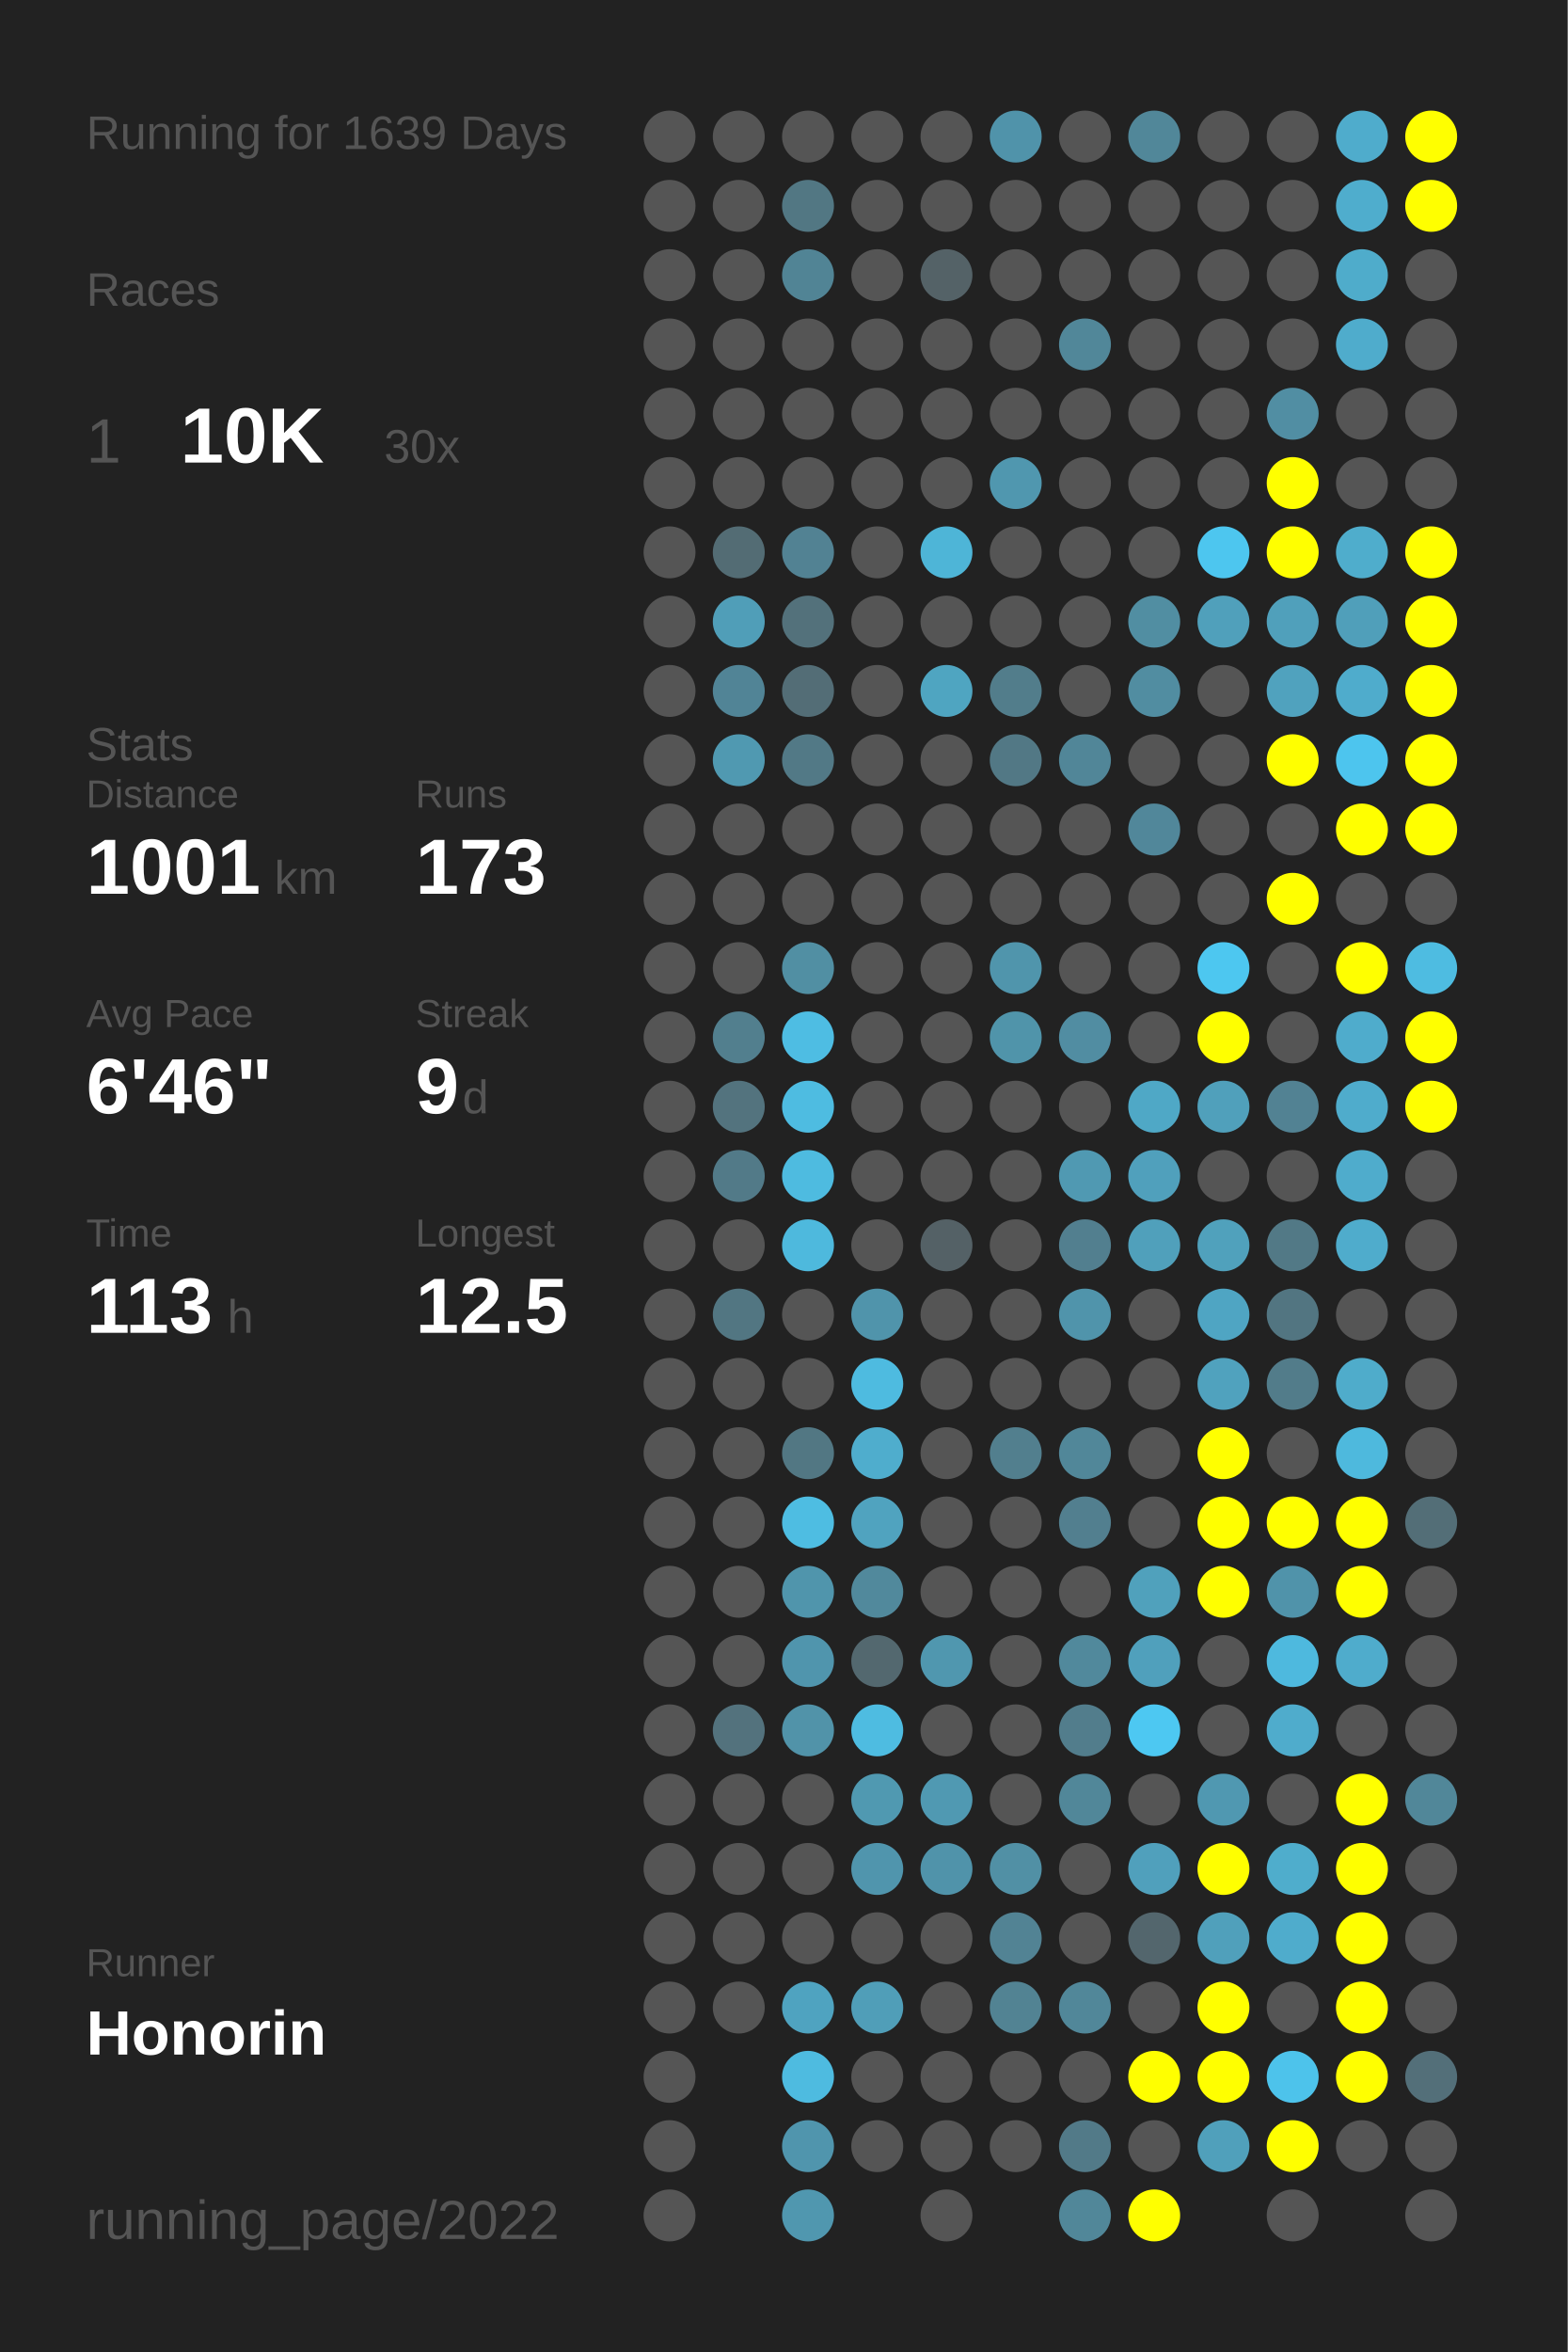
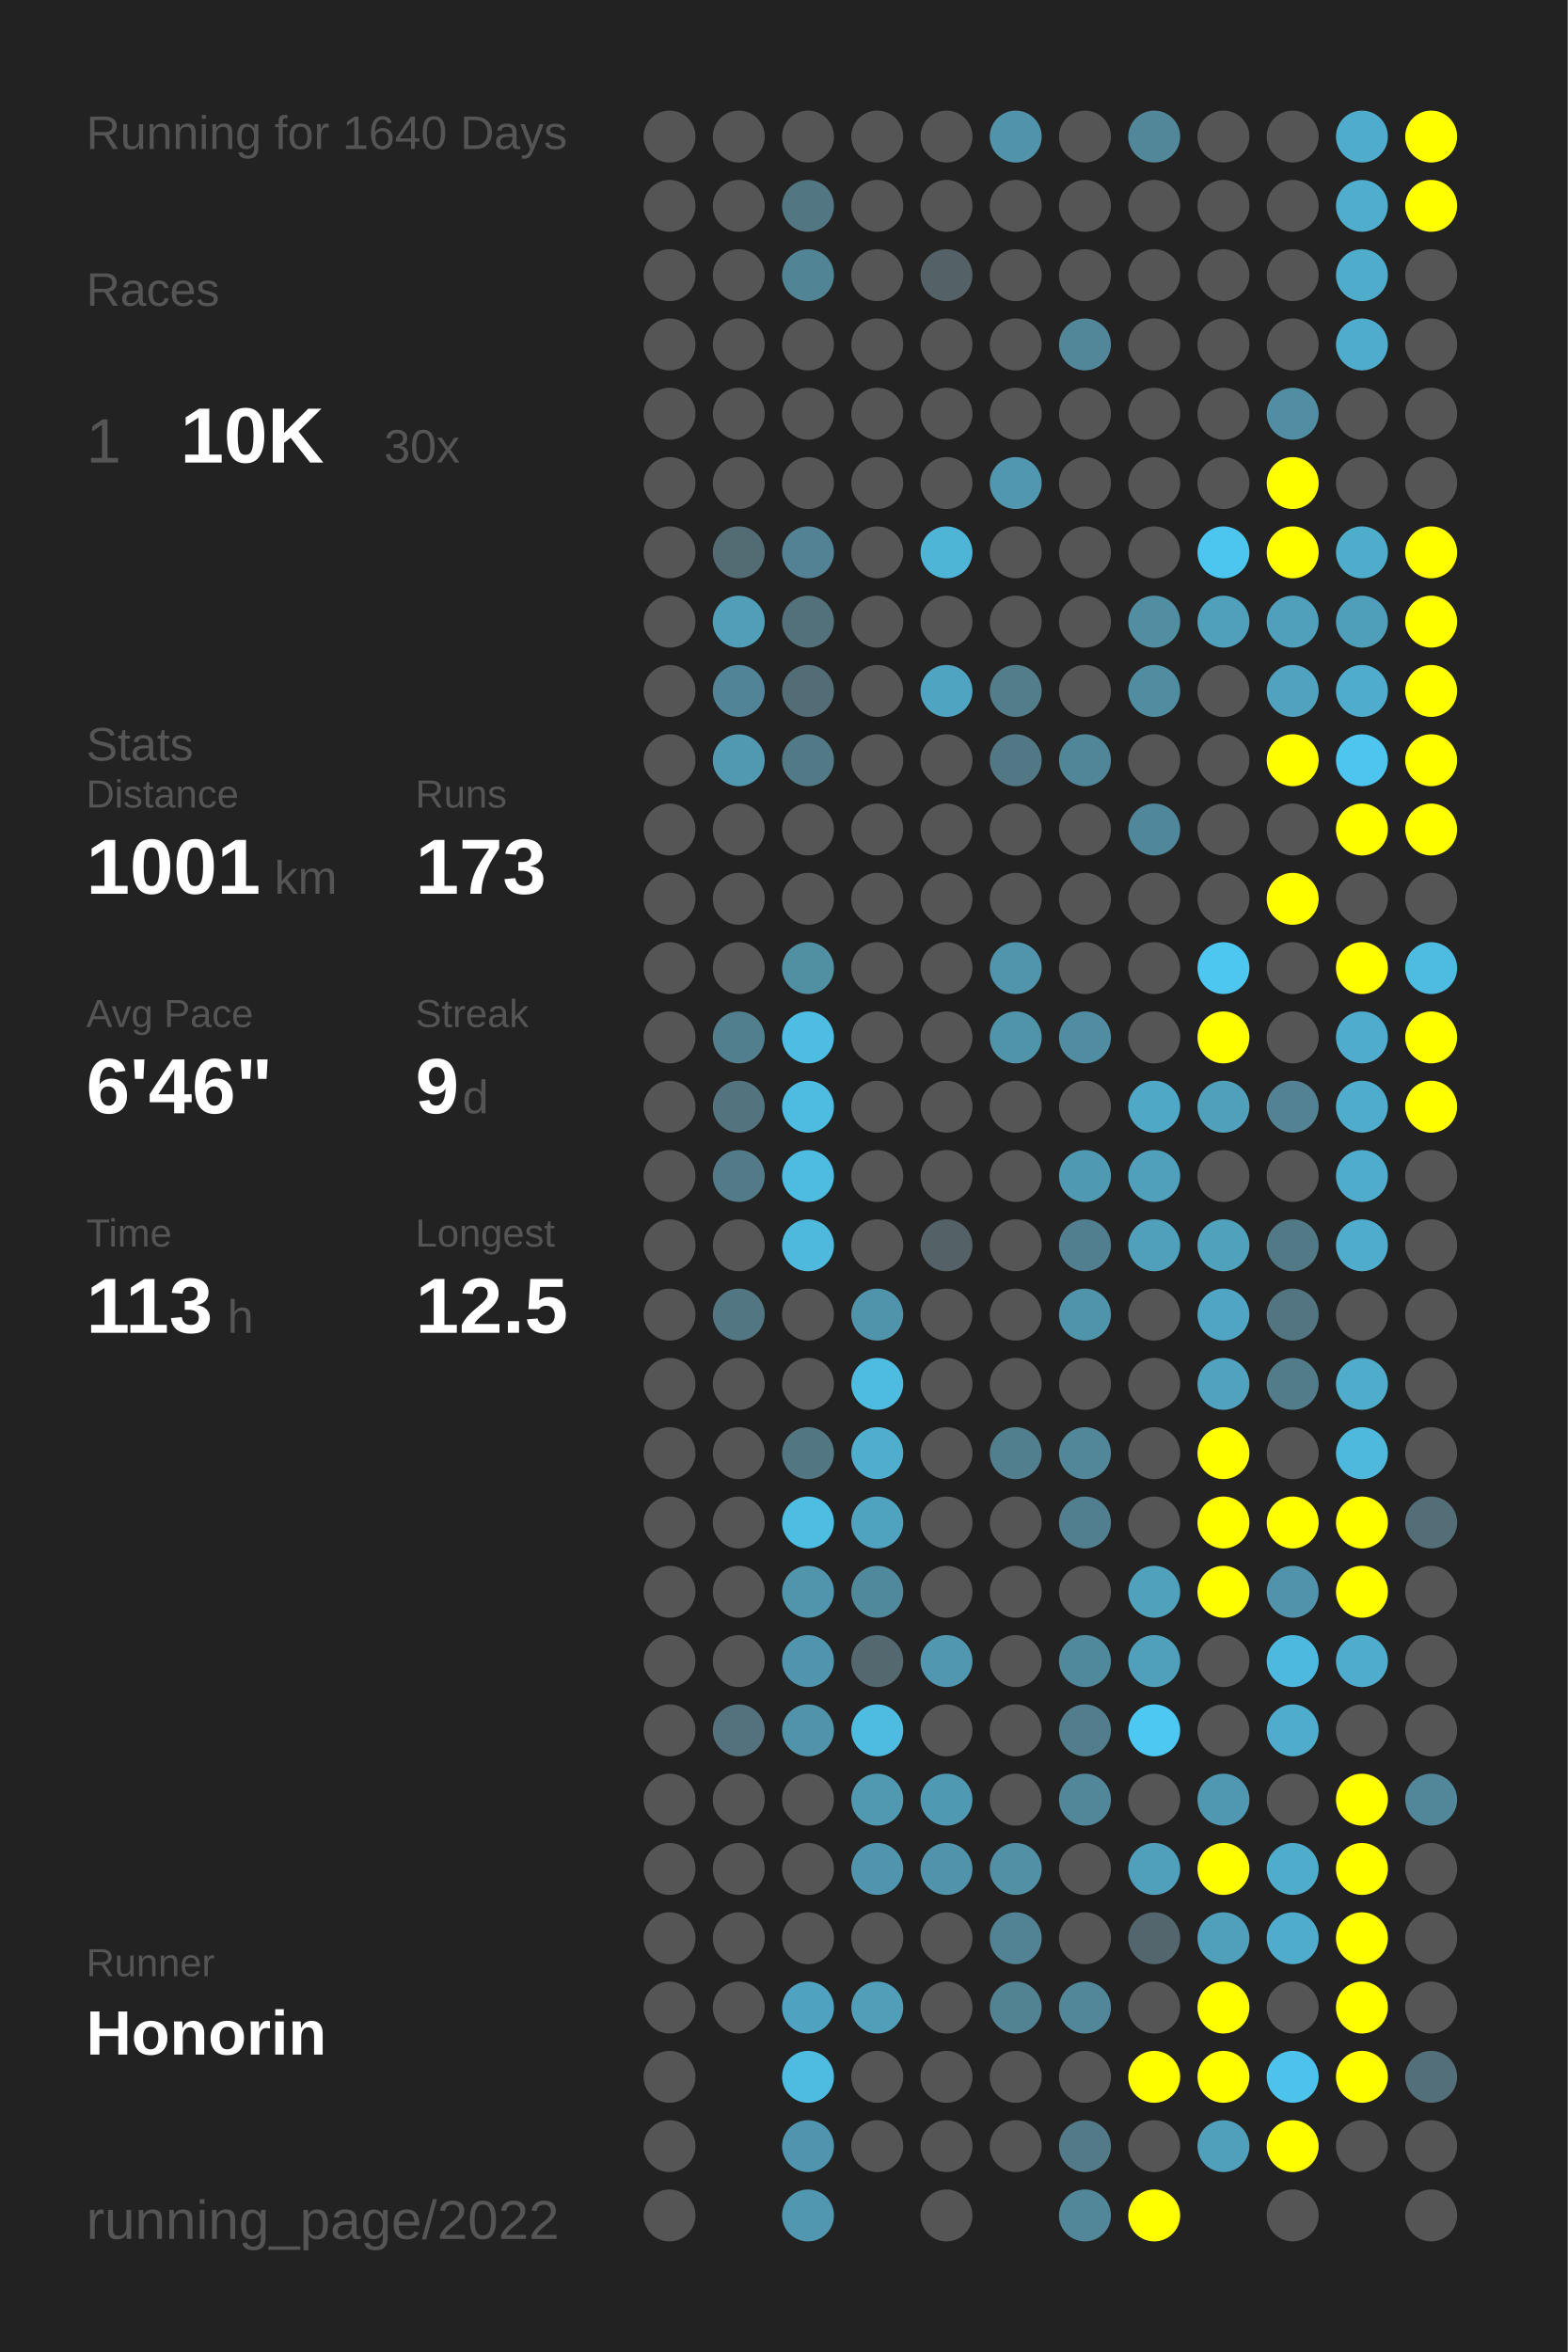
<svg xmlns="http://www.w3.org/2000/svg" baseProfile="full" height="300mm" version="1.1" viewBox="0,0,200,300" width="200mm">
  <defs />
  <rect fill="#222222" height="300" width="200" x="0" y="0" />
-   <text fill="#555555" style="font-size:6px; font-family:Arial;" x="11" y="19">Running for 1639 Days</text>
+   <text fill="#555555" style="font-size:6px; font-family:Arial;" x="11" y="19">Running for 1640 Days</text>
  <text fill="#555555" style="font-size:6px; font-family:Arial;" x="11" y="39">Races</text>
  <text fill="#555555" style="font-size:8px; font-family:Arial;" x="11" y="59">1</text>
  <text fill="#FFFFFF" style="font-size:10px; font-family:Arial; font-weight:bold;" x="23" y="59">10K</text>
  <text fill="#555555" style="font-size:6px; font-family:Arial;" x="49" y="59">30x</text>
  <text fill="#555555" style="font-size:6px; font-family:Arial;" x="11" y="97">Stats</text>
  <text fill="#555555" style="font-size:5px; font-family:Arial;" x="11" y="103">Distance</text>
  <text fill="#FFFFFF" style="font-size:10px; font-family:Arial; font-weight:bold;" x="11" y="114">1001</text>
  <text fill="#555555" style="font-size:6px; font-family:Arial;" x="35" y="114">km</text>
  <text fill="#555555" style="font-size:5px; font-family:Arial;" x="53" y="103">Runs</text>
  <text fill="#FFFFFF" style="font-size:10px; font-family:Arial; font-weight:bold;" x="53" y="114">173</text>
  <text fill="#555555" style="font-size:5px; font-family:Arial;" x="11" y="131">Avg Pace</text>
  <text fill="#FFFFFF" style="font-size:10px; font-family:Arial; font-weight:bold;" x="11" y="142">6'46"</text>
  <text fill="#555555" style="font-size:5px; font-family:Arial;" x="53" y="131">Streak</text>
  <text fill="#FFFFFF" style="font-size:10px; font-family:Arial; font-weight:bold;" x="53" y="142">9</text>
  <text fill="#555555" style="font-size:6px; font-family:Arial;" x="59" y="142">d</text>
  <text fill="#555555" style="font-size:5px; font-family:Arial;" x="11" y="159">Time</text>
  <text fill="#FFFFFF" style="font-size:10px; font-family:Arial; font-weight:bold;" x="11" y="170">113</text>
  <text fill="#555555" style="font-size:6px; font-family:Arial;" x="29" y="170">h</text>
  <text fill="#555555" style="font-size:5px; font-family:Arial;" x="53" y="159">Longest</text>
  <text fill="#FFFFFF" style="font-size:10px; font-family:Arial; font-weight:bold;" x="53" y="170">12.5</text>
  <text fill="#555555" style="font-size:5px; font-family:Arial;" x="11" y="252.065">Runner</text>
  <text fill="#FFFFFF" style="font-size:8px; font-family:Arial; font-weight:bold;" x="11" y="262.065">Honorin</text>
  <text fill="#555555" style="font-size:7px; font-family:Arial;" x="11" y="285.581">running_page/2022</text>
  <circle cx="85.417" cy="17.419" fill="#555555" r="3.312" />
  <circle cx="85.417" cy="26.258" fill="#555555" r="3.312" />
  <circle cx="85.417" cy="35.097" fill="#555555" r="3.312" />
  <circle cx="85.417" cy="43.935" fill="#555555" r="3.312" />
  <circle cx="85.417" cy="52.774" fill="#555555" r="3.312" />
  <circle cx="85.417" cy="61.613" fill="#555555" r="3.312" />
  <circle cx="85.417" cy="70.452" fill="#555555" r="3.312" />
  <circle cx="85.417" cy="79.29" fill="#555555" r="3.312" />
  <circle cx="85.417" cy="88.129" fill="#555555" r="3.312" />
  <circle cx="85.417" cy="96.968" fill="#555555" r="3.312" />
  <circle cx="85.417" cy="105.806" fill="#555555" r="3.312" />
  <circle cx="85.417" cy="114.645" fill="#555555" r="3.312" />
  <circle cx="85.417" cy="123.484" fill="#555555" r="3.312" />
  <circle cx="85.417" cy="132.323" fill="#555555" r="3.312" />
  <circle cx="85.417" cy="141.161" fill="#555555" r="3.312" />
  <circle cx="85.417" cy="150" fill="#555555" r="3.312" />
  <circle cx="85.417" cy="158.839" fill="#555555" r="3.312" />
  <circle cx="85.417" cy="167.677" fill="#555555" r="3.312" />
  <circle cx="85.417" cy="176.516" fill="#555555" r="3.312" />
  <circle cx="85.417" cy="185.355" fill="#555555" r="3.312" />
  <circle cx="85.417" cy="194.194" fill="#555555" r="3.312" />
  <circle cx="85.417" cy="203.032" fill="#555555" r="3.312" />
  <circle cx="85.417" cy="211.871" fill="#555555" r="3.312" />
  <circle cx="85.417" cy="220.71" fill="#555555" r="3.312" />
  <circle cx="85.417" cy="229.548" fill="#555555" r="3.312" />
  <circle cx="85.417" cy="238.387" fill="#555555" r="3.312" />
  <circle cx="85.417" cy="247.226" fill="#555555" r="3.312" />
  <circle cx="85.417" cy="256.065" fill="#555555" r="3.312" />
  <circle cx="85.417" cy="264.903" fill="#555555" r="3.312" />
  <circle cx="85.417" cy="273.742" fill="#555555" r="3.312" />
  <circle cx="85.417" cy="282.581" fill="#555555" r="3.312" />
  <circle cx="94.25" cy="17.419" fill="#555555" r="3.312" />
  <circle cx="94.25" cy="26.258" fill="#555555" r="3.312" />
  <circle cx="94.25" cy="35.097" fill="#555555" r="3.312" />
  <circle cx="94.25" cy="43.935" fill="#555555" r="3.312" />
  <circle cx="94.25" cy="52.774" fill="#555555" r="3.312" />
  <circle cx="94.25" cy="61.613" fill="#555555" r="3.312" />
  <circle cx="94.25" cy="70.452" fill="#536c74" r="3.312" />
  <circle cx="94.25" cy="79.29" fill="#509eb8" r="3.312" />
  <circle cx="94.25" cy="88.129" fill="#518496" r="3.312" />
  <circle cx="94.25" cy="96.968" fill="#5099b1" r="3.312" />
  <circle cx="94.25" cy="105.806" fill="#555555" r="3.312" />
  <circle cx="94.25" cy="114.645" fill="#555555" r="3.312" />
  <circle cx="94.25" cy="123.484" fill="#555555" r="3.312" />
  <circle cx="94.25" cy="132.323" fill="#527f8e" r="3.312" />
  <circle cx="94.25" cy="141.161" fill="#53737e" r="3.312" />
  <circle cx="94.25" cy="150" fill="#527a88" r="3.312" />
  <circle cx="94.25" cy="158.839" fill="#555555" r="3.312" />
  <circle cx="94.25" cy="167.677" fill="#527682" r="3.312" />
  <circle cx="94.25" cy="176.516" fill="#555555" r="3.312" />
  <circle cx="94.25" cy="185.355" fill="#555555" r="3.312" />
  <circle cx="94.25" cy="194.194" fill="#555555" r="3.312" />
  <circle cx="94.25" cy="203.032" fill="#555555" r="3.312" />
  <circle cx="94.25" cy="211.871" fill="#555555" r="3.312" />
  <circle cx="94.25" cy="220.71" fill="#53727d" r="3.312" />
  <circle cx="94.25" cy="229.548" fill="#555555" r="3.312" />
  <circle cx="94.25" cy="238.387" fill="#555555" r="3.312" />
  <circle cx="94.25" cy="247.226" fill="#555555" r="3.312" />
  <circle cx="94.25" cy="256.065" fill="#555555" r="3.312" />
  <circle cx="103.083" cy="17.419" fill="#555555" r="3.312" />
  <circle cx="103.083" cy="26.258" fill="#527783" r="3.312" />
  <circle cx="103.083" cy="35.097" fill="#518495" r="3.312" />
  <circle cx="103.083" cy="43.935" fill="#555555" r="3.312" />
  <circle cx="103.083" cy="52.774" fill="#555555" r="3.312" />
  <circle cx="103.083" cy="61.613" fill="#555555" r="3.312" />
  <circle cx="103.083" cy="70.452" fill="#528293" r="3.312" />
  <circle cx="103.083" cy="79.29" fill="#53717b" r="3.312" />
  <circle cx="103.083" cy="88.129" fill="#536d76" r="3.312" />
  <circle cx="103.083" cy="96.968" fill="#527986" r="3.312" />
  <circle cx="103.083" cy="105.806" fill="#555555" r="3.312" />
  <circle cx="103.083" cy="114.645" fill="#555555" r="3.312" />
  <circle cx="103.083" cy="123.484" fill="#518fa3" r="3.312" />
  <circle cx="103.083" cy="132.323" fill="#4ebde3" r="3.312" />
  <circle cx="103.083" cy="141.161" fill="#4ebce1" r="3.312" />
  <circle cx="103.083" cy="150" fill="#4ebbe0" r="3.312" />
  <circle cx="103.083" cy="158.839" fill="#4eb9dd" r="3.312" />
  <circle cx="103.083" cy="167.677" fill="#555555" r="3.312" />
  <circle cx="103.083" cy="176.516" fill="#555555" r="3.312" />
  <circle cx="103.083" cy="185.355" fill="#527783" r="3.312" />
  <circle cx="103.083" cy="194.194" fill="#4ebde2" r="3.312" />
  <circle cx="103.083" cy="203.032" fill="#5095ac" r="3.312" />
  <circle cx="103.083" cy="211.871" fill="#5095ad" r="3.312" />
  <circle cx="103.083" cy="220.71" fill="#5193a9" r="3.312" />
  <circle cx="103.083" cy="229.548" fill="#555555" r="3.312" />
  <circle cx="103.083" cy="238.387" fill="#555555" r="3.312" />
  <circle cx="103.083" cy="247.226" fill="#555555" r="3.312" />
  <circle cx="103.083" cy="256.065" fill="#4fa3c0" r="3.312" />
  <circle cx="103.083" cy="264.903" fill="#4ebbe0" r="3.312" />
  <circle cx="103.083" cy="273.742" fill="#5095ad" r="3.312" />
  <circle cx="103.083" cy="282.581" fill="#5097af" r="3.312" />
  <circle cx="111.917" cy="17.419" fill="#555555" r="3.312" />
  <circle cx="111.917" cy="26.258" fill="#555555" r="3.312" />
  <circle cx="111.917" cy="35.097" fill="#555555" r="3.312" />
  <circle cx="111.917" cy="43.935" fill="#555555" r="3.312" />
  <circle cx="111.917" cy="52.774" fill="#555555" r="3.312" />
  <circle cx="111.917" cy="61.613" fill="#555555" r="3.312" />
  <circle cx="111.917" cy="70.452" fill="#555555" r="3.312" />
  <circle cx="111.917" cy="79.29" fill="#555555" r="3.312" />
  <circle cx="111.917" cy="88.129" fill="#555555" r="3.312" />
  <circle cx="111.917" cy="96.968" fill="#555555" r="3.312" />
  <circle cx="111.917" cy="105.806" fill="#555555" r="3.312" />
  <circle cx="111.917" cy="114.645" fill="#555555" r="3.312" />
  <circle cx="111.917" cy="123.484" fill="#555555" r="3.312" />
  <circle cx="111.917" cy="132.323" fill="#555555" r="3.312" />
  <circle cx="111.917" cy="141.161" fill="#555555" r="3.312" />
  <circle cx="111.917" cy="150" fill="#555555" r="3.312" />
  <circle cx="111.917" cy="158.839" fill="#555555" r="3.312" />
  <circle cx="111.917" cy="167.677" fill="#5094ab" r="3.312" />
  <circle cx="111.917" cy="176.516" fill="#4ebbe0" r="3.312" />
  <circle cx="111.917" cy="185.355" fill="#4fadcd" r="3.312" />
  <circle cx="111.917" cy="194.194" fill="#50a3bf" r="3.312" />
  <circle cx="111.917" cy="203.032" fill="#51899c" r="3.312" />
  <circle cx="111.917" cy="211.871" fill="#53686f" r="3.312" />
  <circle cx="111.917" cy="220.71" fill="#4ebce1" r="3.312" />
  <circle cx="111.917" cy="229.548" fill="#5099b1" r="3.312" />
  <circle cx="111.917" cy="238.387" fill="#5095ad" r="3.312" />
  <circle cx="111.917" cy="247.226" fill="#555555" r="3.312" />
  <circle cx="111.917" cy="256.065" fill="#509eb8" r="3.312" />
  <circle cx="111.917" cy="264.903" fill="#555555" r="3.312" />
  <circle cx="111.917" cy="273.742" fill="#555555" r="3.312" />
  <circle cx="120.75" cy="17.419" fill="#555555" r="3.312" />
  <circle cx="120.75" cy="26.258" fill="#555555" r="3.312" />
  <circle cx="120.75" cy="35.097" fill="#546267" r="3.312" />
  <circle cx="120.75" cy="43.935" fill="#555555" r="3.312" />
  <circle cx="120.75" cy="52.774" fill="#555555" r="3.312" />
  <circle cx="120.75" cy="61.613" fill="#555555" r="3.312" />
  <circle cx="120.75" cy="70.452" fill="#4eb5d7" r="3.312" />
  <circle cx="120.75" cy="79.29" fill="#555555" r="3.312" />
  <circle cx="120.75" cy="88.129" fill="#4fa5c1" r="3.312" />
  <circle cx="120.75" cy="96.968" fill="#555555" r="3.312" />
  <circle cx="120.75" cy="105.806" fill="#555555" r="3.312" />
  <circle cx="120.75" cy="114.645" fill="#555555" r="3.312" />
  <circle cx="120.75" cy="123.484" fill="#555555" r="3.312" />
  <circle cx="120.75" cy="132.323" fill="#555555" r="3.312" />
  <circle cx="120.75" cy="141.161" fill="#555555" r="3.312" />
  <circle cx="120.75" cy="150" fill="#555555" r="3.312" />
  <circle cx="120.75" cy="158.839" fill="#546166" r="3.312" />
  <circle cx="120.75" cy="167.677" fill="#555555" r="3.312" />
  <circle cx="120.75" cy="176.516" fill="#555555" r="3.312" />
  <circle cx="120.75" cy="185.355" fill="#555555" r="3.312" />
  <circle cx="120.75" cy="194.194" fill="#555555" r="3.312" />
  <circle cx="120.75" cy="203.032" fill="#555555" r="3.312" />
  <circle cx="120.75" cy="211.871" fill="#5097af" r="3.312" />
  <circle cx="120.75" cy="220.71" fill="#555555" r="3.312" />
  <circle cx="120.75" cy="229.548" fill="#5099b2" r="3.312" />
  <circle cx="120.75" cy="238.387" fill="#5093aa" r="3.312" />
  <circle cx="120.75" cy="247.226" fill="#555555" r="3.312" />
  <circle cx="120.75" cy="256.065" fill="#555555" r="3.312" />
  <circle cx="120.75" cy="264.903" fill="#555555" r="3.312" />
  <circle cx="120.75" cy="273.742" fill="#555555" r="3.312" />
  <circle cx="120.75" cy="282.581" fill="#555555" r="3.312" />
  <circle cx="129.583" cy="17.419" fill="#5093aa" r="3.312" />
  <circle cx="129.583" cy="26.258" fill="#555555" r="3.312" />
  <circle cx="129.583" cy="35.097" fill="#555555" r="3.312" />
  <circle cx="129.583" cy="43.935" fill="#555555" r="3.312" />
  <circle cx="129.583" cy="52.774" fill="#555555" r="3.312" />
  <circle cx="129.583" cy="61.613" fill="#5097af" r="3.312" />
  <circle cx="129.583" cy="70.452" fill="#555555" r="3.312" />
  <circle cx="129.583" cy="79.29" fill="#555555" r="3.312" />
  <circle cx="129.583" cy="88.129" fill="#527d8b" r="3.312" />
  <circle cx="129.583" cy="96.968" fill="#527885" r="3.312" />
  <circle cx="129.583" cy="105.806" fill="#555555" r="3.312" />
  <circle cx="129.583" cy="114.645" fill="#555555" r="3.312" />
  <circle cx="129.583" cy="123.484" fill="#5095ac" r="3.312" />
  <circle cx="129.583" cy="132.323" fill="#5094aa" r="3.312" />
  <circle cx="129.583" cy="141.161" fill="#555555" r="3.312" />
  <circle cx="129.583" cy="150" fill="#555555" r="3.312" />
  <circle cx="129.583" cy="158.839" fill="#555555" r="3.312" />
  <circle cx="129.583" cy="167.677" fill="#555555" r="3.312" />
  <circle cx="129.583" cy="176.516" fill="#555555" r="3.312" />
  <circle cx="129.583" cy="185.355" fill="#527f8e" r="3.312" />
  <circle cx="129.583" cy="194.194" fill="#555555" r="3.312" />
  <circle cx="129.583" cy="203.032" fill="#555555" r="3.312" />
  <circle cx="129.583" cy="211.871" fill="#555555" r="3.312" />
  <circle cx="129.583" cy="220.71" fill="#555555" r="3.312" />
  <circle cx="129.583" cy="229.548" fill="#555555" r="3.312" />
  <circle cx="129.583" cy="238.387" fill="#5190a5" r="3.312" />
  <circle cx="129.583" cy="247.226" fill="#528394" r="3.312" />
  <circle cx="129.583" cy="256.065" fill="#528393" r="3.312" />
  <circle cx="129.583" cy="264.903" fill="#555555" r="3.312" />
  <circle cx="129.583" cy="273.742" fill="#555555" r="3.312" />
  <circle cx="138.417" cy="17.419" fill="#555555" r="3.312" />
  <circle cx="138.417" cy="26.258" fill="#555555" r="3.312" />
  <circle cx="138.417" cy="35.097" fill="#555555" r="3.312" />
  <circle cx="138.417" cy="43.935" fill="#518799" r="3.312" />
  <circle cx="138.417" cy="52.774" fill="#555555" r="3.312" />
  <circle cx="138.417" cy="61.613" fill="#555555" r="3.312" />
  <circle cx="138.417" cy="70.452" fill="#555555" r="3.312" />
  <circle cx="138.417" cy="79.29" fill="#555555" r="3.312" />
  <circle cx="138.417" cy="88.129" fill="#555555" r="3.312" />
  <circle cx="138.417" cy="96.968" fill="#518698" r="3.312" />
  <circle cx="138.417" cy="105.806" fill="#555555" r="3.312" />
  <circle cx="138.417" cy="114.645" fill="#555555" r="3.312" />
  <circle cx="138.417" cy="123.484" fill="#555555" r="3.312" />
  <circle cx="138.417" cy="132.323" fill="#518da2" r="3.312" />
  <circle cx="138.417" cy="141.161" fill="#555555" r="3.312" />
  <circle cx="138.417" cy="150" fill="#5099b2" r="3.312" />
  <circle cx="138.417" cy="158.839" fill="#527f8f" r="3.312" />
  <circle cx="138.417" cy="167.677" fill="#5094ab" r="3.312" />
  <circle cx="138.417" cy="176.516" fill="#555555" r="3.312" />
  <circle cx="138.417" cy="185.355" fill="#518799" r="3.312" />
  <circle cx="138.417" cy="194.194" fill="#527f8f" r="3.312" />
  <circle cx="138.417" cy="203.032" fill="#555555" r="3.312" />
  <circle cx="138.417" cy="211.871" fill="#51899c" r="3.312" />
  <circle cx="138.417" cy="220.71" fill="#527d8c" r="3.312" />
  <circle cx="138.417" cy="229.548" fill="#518799" r="3.312" />
  <circle cx="138.417" cy="238.387" fill="#555555" r="3.312" />
  <circle cx="138.417" cy="247.226" fill="#555555" r="3.312" />
  <circle cx="138.417" cy="256.065" fill="#518799" r="3.312" />
  <circle cx="138.417" cy="264.903" fill="#555555" r="3.312" />
  <circle cx="138.417" cy="273.742" fill="#527a88" r="3.312" />
  <circle cx="138.417" cy="282.581" fill="#518799" r="3.312" />
  <circle cx="147.25" cy="17.419" fill="#518799" r="3.312" />
  <circle cx="147.25" cy="26.258" fill="#555555" r="3.312" />
  <circle cx="147.25" cy="35.097" fill="#555555" r="3.312" />
  <circle cx="147.25" cy="43.935" fill="#555555" r="3.312" />
  <circle cx="147.25" cy="52.774" fill="#555555" r="3.312" />
  <circle cx="147.25" cy="61.613" fill="#555555" r="3.312" />
  <circle cx="147.25" cy="70.452" fill="#555555" r="3.312" />
  <circle cx="147.25" cy="79.29" fill="#518ea2" r="3.312" />
  <circle cx="147.25" cy="88.129" fill="#518da1" r="3.312" />
  <circle cx="147.25" cy="96.968" fill="#555555" r="3.312" />
  <circle cx="147.25" cy="105.806" fill="#51879a" r="3.312" />
  <circle cx="147.25" cy="114.645" fill="#555555" r="3.312" />
  <circle cx="147.25" cy="123.484" fill="#555555" r="3.312" />
  <circle cx="147.25" cy="132.323" fill="#555555" r="3.312" />
  <circle cx="147.25" cy="141.161" fill="#4fa8c6" r="3.312" />
  <circle cx="147.25" cy="150" fill="#50a0bc" r="3.312" />
  <circle cx="147.25" cy="158.839" fill="#50a0bb" r="3.312" />
  <circle cx="147.25" cy="167.677" fill="#555555" r="3.312" />
  <circle cx="147.25" cy="176.516" fill="#555555" r="3.312" />
  <circle cx="147.25" cy="185.355" fill="#555555" r="3.312" />
  <circle cx="147.25" cy="194.194" fill="#555555" r="3.312" />
  <circle cx="147.25" cy="203.032" fill="#50a1bc" r="3.312" />
  <circle cx="147.25" cy="211.871" fill="#50a0bc" r="3.312" />
  <circle cx="147.25" cy="220.71" fill="#4dc8f2" r="3.312" />
  <circle cx="147.25" cy="229.548" fill="#555555" r="3.312" />
  <circle cx="147.25" cy="238.387" fill="#50a0bc" r="3.312" />
  <circle cx="147.25" cy="247.226" fill="#53666d" r="3.312" />
  <circle cx="147.25" cy="256.065" fill="#555555" r="3.312" />
  <circle cx="147.25" cy="264.903" fill="#FFFF00" r="3.312" />
  <circle cx="147.25" cy="273.742" fill="#555555" r="3.312" />
  <circle cx="147.25" cy="282.581" fill="#FFFF00" r="3.312" />
  <circle cx="156.083" cy="17.419" fill="#555555" r="3.312" />
  <circle cx="156.083" cy="26.258" fill="#555555" r="3.312" />
  <circle cx="156.083" cy="35.097" fill="#555555" r="3.312" />
  <circle cx="156.083" cy="43.935" fill="#555555" r="3.312" />
  <circle cx="156.083" cy="52.774" fill="#555555" r="3.312" />
  <circle cx="156.083" cy="61.613" fill="#555555" r="3.312" />
  <circle cx="156.083" cy="70.452" fill="#4dc6ef" r="3.312" />
  <circle cx="156.083" cy="79.29" fill="#50a0bb" r="3.312" />
  <circle cx="156.083" cy="88.129" fill="#555555" r="3.312" />
  <circle cx="156.083" cy="96.968" fill="#555555" r="3.312" />
  <circle cx="156.083" cy="105.806" fill="#555555" r="3.312" />
  <circle cx="156.083" cy="114.645" fill="#555555" r="3.312" />
  <circle cx="156.083" cy="123.484" fill="#4dc7f0" r="3.312" />
  <circle cx="156.083" cy="132.323" fill="#FFFF00" r="3.312" />
  <circle cx="156.083" cy="141.161" fill="#50a0bb" r="3.312" />
  <circle cx="156.083" cy="150" fill="#555555" r="3.312" />
  <circle cx="156.083" cy="158.839" fill="#50a1bc" r="3.312" />
  <circle cx="156.083" cy="167.677" fill="#4fa5c3" r="3.312" />
  <circle cx="156.083" cy="176.516" fill="#50a2be" r="3.312" />
  <circle cx="156.083" cy="185.355" fill="#FFFF00" r="3.312" />
  <circle cx="156.083" cy="194.194" fill="#FFFF00" r="3.312" />
  <circle cx="156.083" cy="203.032" fill="#FFFF00" r="3.312" />
  <circle cx="156.083" cy="211.871" fill="#555555" r="3.312" />
  <circle cx="156.083" cy="220.71" fill="#555555" r="3.312" />
  <circle cx="156.083" cy="229.548" fill="#5098b1" r="3.312" />
  <circle cx="156.083" cy="238.387" fill="#FFFF00" r="3.312" />
  <circle cx="156.083" cy="247.226" fill="#50a0bb" r="3.312" />
  <circle cx="156.083" cy="256.065" fill="#FFFF00" r="3.312" />
  <circle cx="156.083" cy="264.903" fill="#FFFF00" r="3.312" />
  <circle cx="156.083" cy="273.742" fill="#50a0bb" r="3.312" />
  <circle cx="164.917" cy="17.419" fill="#555555" r="3.312" />
  <circle cx="164.917" cy="26.258" fill="#555555" r="3.312" />
  <circle cx="164.917" cy="35.097" fill="#555555" r="3.312" />
  <circle cx="164.917" cy="43.935" fill="#555555" r="3.312" />
  <circle cx="164.917" cy="52.774" fill="#518ea3" r="3.312" />
  <circle cx="164.917" cy="61.613" fill="#FFFF00" r="3.312" />
  <circle cx="164.917" cy="70.452" fill="#FFFF00" r="3.312" />
  <circle cx="164.917" cy="79.29" fill="#50a0bb" r="3.312" />
  <circle cx="164.917" cy="88.129" fill="#50a2be" r="3.312" />
  <circle cx="164.917" cy="96.968" fill="#FFFF00" r="3.312" />
  <circle cx="164.917" cy="105.806" fill="#555555" r="3.312" />
  <circle cx="164.917" cy="114.645" fill="#FFFF00" r="3.312" />
  <circle cx="164.917" cy="123.484" fill="#555555" r="3.312" />
  <circle cx="164.917" cy="132.323" fill="#555555" r="3.312" />
  <circle cx="164.917" cy="141.161" fill="#528293" r="3.312" />
  <circle cx="164.917" cy="150" fill="#555555" r="3.312" />
  <circle cx="164.917" cy="158.839" fill="#527986" r="3.312" />
  <circle cx="164.917" cy="167.677" fill="#527581" r="3.312" />
  <circle cx="164.917" cy="176.516" fill="#527c8a" r="3.312" />
  <circle cx="164.917" cy="185.355" fill="#555555" r="3.312" />
  <circle cx="164.917" cy="194.194" fill="#FFFF00" r="3.312" />
  <circle cx="164.917" cy="203.032" fill="#5093aa" r="3.312" />
  <circle cx="164.917" cy="211.871" fill="#4eb9de" r="3.312" />
  <circle cx="164.917" cy="220.71" fill="#4faccc" r="3.312" />
  <circle cx="164.917" cy="229.548" fill="#555555" r="3.312" />
  <circle cx="164.917" cy="238.387" fill="#4fadcc" r="3.312" />
  <circle cx="164.917" cy="247.226" fill="#4faccc" r="3.312" />
  <circle cx="164.917" cy="256.065" fill="#555555" r="3.312" />
  <circle cx="164.917" cy="264.903" fill="#4dc3eb" r="3.312" />
  <circle cx="164.917" cy="273.742" fill="#FFFF00" r="3.312" />
  <circle cx="164.917" cy="282.581" fill="#555555" r="3.312" />
  <circle cx="173.75" cy="17.419" fill="#4faccc" r="3.312" />
  <circle cx="173.75" cy="26.258" fill="#4fadcd" r="3.312" />
  <circle cx="173.75" cy="35.097" fill="#4faccb" r="3.312" />
  <circle cx="173.75" cy="43.935" fill="#4faccc" r="3.312" />
  <circle cx="173.75" cy="52.774" fill="#555555" r="3.312" />
  <circle cx="173.75" cy="61.613" fill="#555555" r="3.312" />
  <circle cx="173.75" cy="70.452" fill="#4fadcc" r="3.312" />
  <circle cx="173.75" cy="79.29" fill="#509fba" r="3.312" />
  <circle cx="173.75" cy="88.129" fill="#4faccc" r="3.312" />
  <circle cx="173.75" cy="96.968" fill="#4dc5ee" r="3.312" />
  <circle cx="173.75" cy="105.806" fill="#FFFF00" r="3.312" />
  <circle cx="173.75" cy="114.645" fill="#555555" r="3.312" />
  <circle cx="173.75" cy="123.484" fill="#FFFF00" r="3.312" />
  <circle cx="173.75" cy="132.323" fill="#4faccc" r="3.312" />
  <circle cx="173.75" cy="141.161" fill="#4faccc" r="3.312" />
  <circle cx="173.75" cy="150" fill="#4faccc" r="3.312" />
  <circle cx="173.75" cy="158.839" fill="#4faccc" r="3.312" />
  <circle cx="173.75" cy="167.677" fill="#555555" r="3.312" />
  <circle cx="173.75" cy="176.516" fill="#4faccb" r="3.312" />
  <circle cx="173.75" cy="185.355" fill="#4eb9dd" r="3.312" />
  <circle cx="173.75" cy="194.194" fill="#FFFF00" r="3.312" />
  <circle cx="173.75" cy="203.032" fill="#FFFF00" r="3.312" />
  <circle cx="173.75" cy="211.871" fill="#4faccc" r="3.312" />
  <circle cx="173.75" cy="220.71" fill="#555555" r="3.312" />
  <circle cx="173.75" cy="229.548" fill="#FFFF00" r="3.312" />
  <circle cx="173.75" cy="238.387" fill="#FFFF00" r="3.312" />
  <circle cx="173.75" cy="247.226" fill="#FFFF00" r="3.312" />
  <circle cx="173.75" cy="256.065" fill="#FFFF00" r="3.312" />
  <circle cx="173.75" cy="264.903" fill="#FFFF00" r="3.312" />
  <circle cx="173.75" cy="273.742" fill="#555555" r="3.312" />
  <circle cx="182.583" cy="17.419" fill="#FFFF00" r="3.312" />
  <circle cx="182.583" cy="26.258" fill="#FFFF00" r="3.312" />
  <circle cx="182.583" cy="35.097" fill="#555555" r="3.312" />
  <circle cx="182.583" cy="43.935" fill="#555555" r="3.312" />
  <circle cx="182.583" cy="52.774" fill="#555555" r="3.312" />
  <circle cx="182.583" cy="61.613" fill="#555555" r="3.312" />
  <circle cx="182.583" cy="70.452" fill="#FFFF00" r="3.312" />
  <circle cx="182.583" cy="79.29" fill="#FFFF00" r="3.312" />
  <circle cx="182.583" cy="88.129" fill="#FFFF00" r="3.312" />
  <circle cx="182.583" cy="96.968" fill="#FFFF00" r="3.312" />
  <circle cx="182.583" cy="105.806" fill="#FFFF00" r="3.312" />
  <circle cx="182.583" cy="114.645" fill="#555555" r="3.312" />
  <circle cx="182.583" cy="123.484" fill="#4ebce1" r="3.312" />
  <circle cx="182.583" cy="132.323" fill="#FFFF00" r="3.312" />
  <circle cx="182.583" cy="141.161" fill="#FFFF00" r="3.312" />
  <circle cx="182.583" cy="150" fill="#555555" r="3.312" />
  <circle cx="182.583" cy="158.839" fill="#555555" r="3.312" />
  <circle cx="182.583" cy="167.677" fill="#555555" r="3.312" />
  <circle cx="182.583" cy="176.516" fill="#555555" r="3.312" />
  <circle cx="182.583" cy="185.355" fill="#555555" r="3.312" />
  <circle cx="182.583" cy="194.194" fill="#536e77" r="3.312" />
  <circle cx="182.583" cy="203.032" fill="#555555" r="3.312" />
  <circle cx="182.583" cy="211.871" fill="#555555" r="3.312" />
  <circle cx="182.583" cy="220.71" fill="#555555" r="3.312" />
  <circle cx="182.583" cy="229.548" fill="#518799" r="3.312" />
  <circle cx="182.583" cy="238.387" fill="#555555" r="3.312" />
  <circle cx="182.583" cy="247.226" fill="#555555" r="3.312" />
  <circle cx="182.583" cy="256.065" fill="#555555" r="3.312" />
  <circle cx="182.583" cy="264.903" fill="#536f79" r="3.312" />
  <circle cx="182.583" cy="273.742" fill="#555555" r="3.312" />
  <circle cx="182.583" cy="282.581" fill="#555555" r="3.312" />
</svg>
